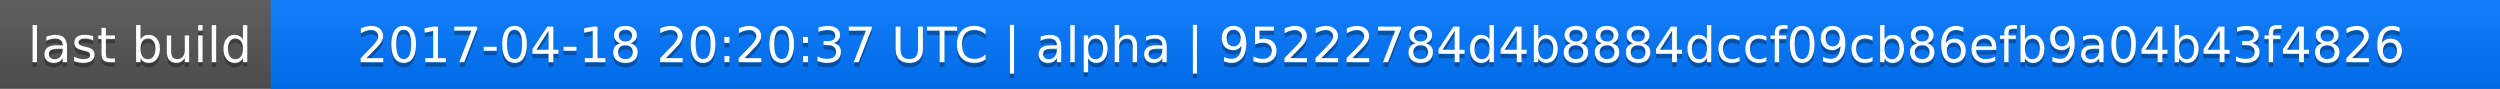
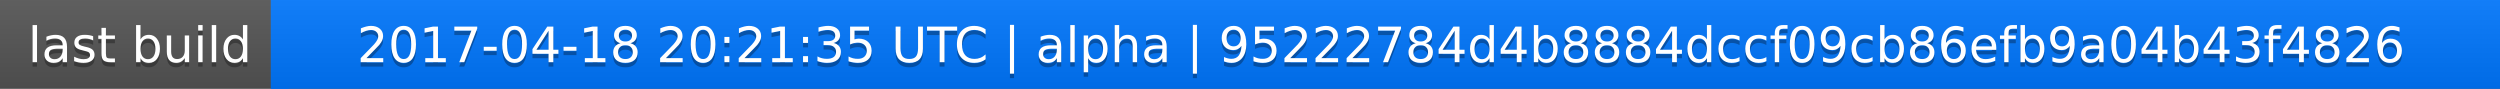
<svg xmlns="http://www.w3.org/2000/svg" width="563" height="20">
  <linearGradient id="a" x2="0" y2="100%">
    <stop offset="0" stop-color="#bbb" stop-opacity=".1" />
    <stop offset="1" stop-opacity=".1" />
  </linearGradient>
  <rect rx="0" width="563" height="20" fill="#555" />
  <rect rx="0" x="61" width="502" height="20" fill="#07f" />
  <path fill="#07f" d="M61 0h4v20h-4z" />
  <rect rx="0" width="563" height="20" fill="url(#a)" />
  <g fill="#fff" text-anchor="middle" font-family="DejaVu Sans,Verdana,Geneva,sans-serif" font-size="11">
    <text x="31.5" y="15" fill="#010101" fill-opacity=".3">last build</text>
    <text x="31.5" y="14">last build</text>
-     <text x="311" y="15" fill="#010101" fill-opacity=".3">2017-04-18 20:20:37 UTC | alpha | 95222784d4b8884dccf09cb86efb9a04b43f4826</text>
-     <text x="311" y="14">2017-04-18 20:20:37 UTC | alpha | 95222784d4b8884dccf09cb86efb9a04b43f4826</text>
+     <text x="311" y="15" fill="#010101" fill-opacity=".3">2017-04-18 20:21:35 UTC | alpha | 95222784d4b8884dccf09cb86efb9a04b43f4826</text>
+     <text x="311" y="14">2017-04-18 20:21:35 UTC | alpha | 95222784d4b8884dccf09cb86efb9a04b43f4826</text>
  </g>
</svg>
